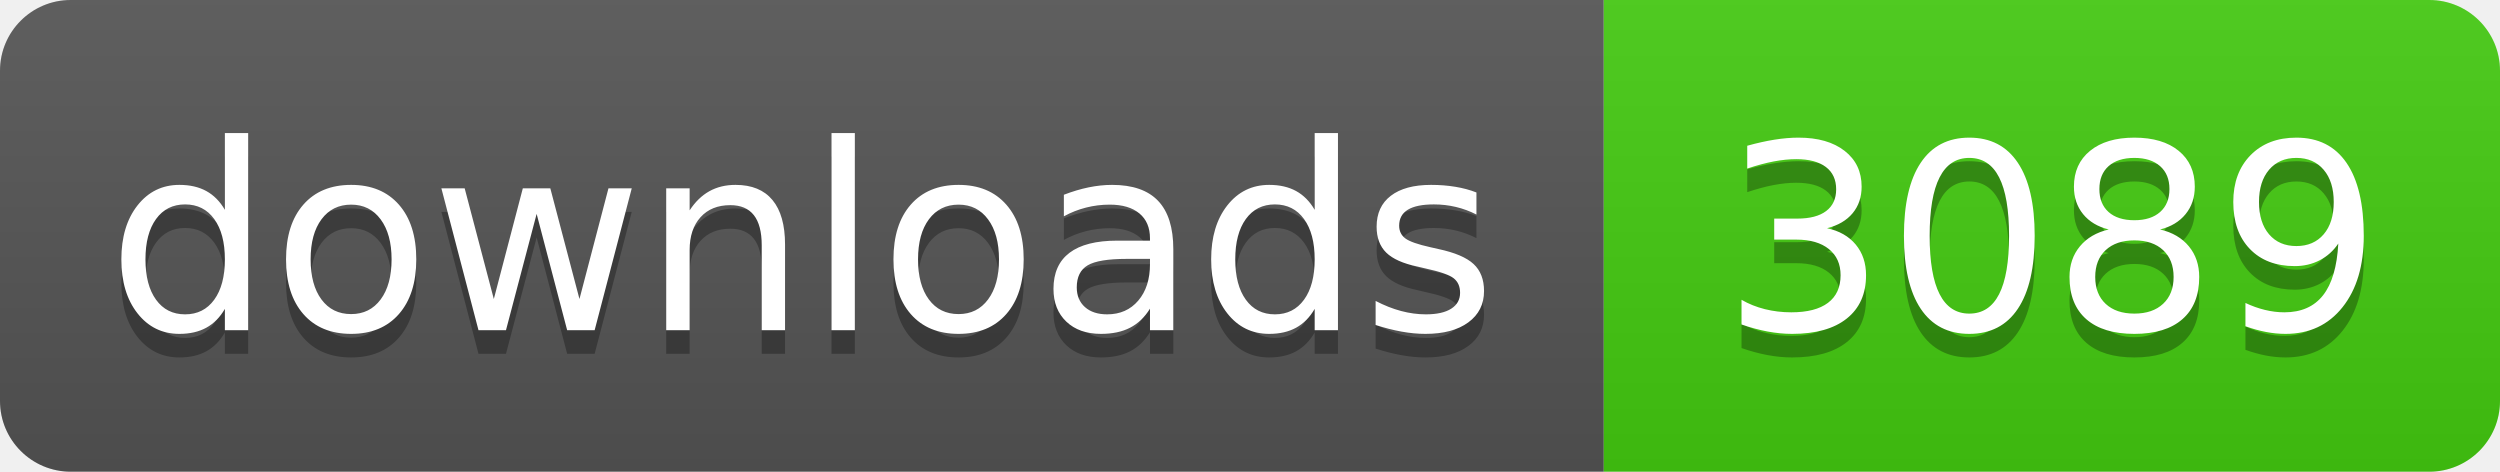
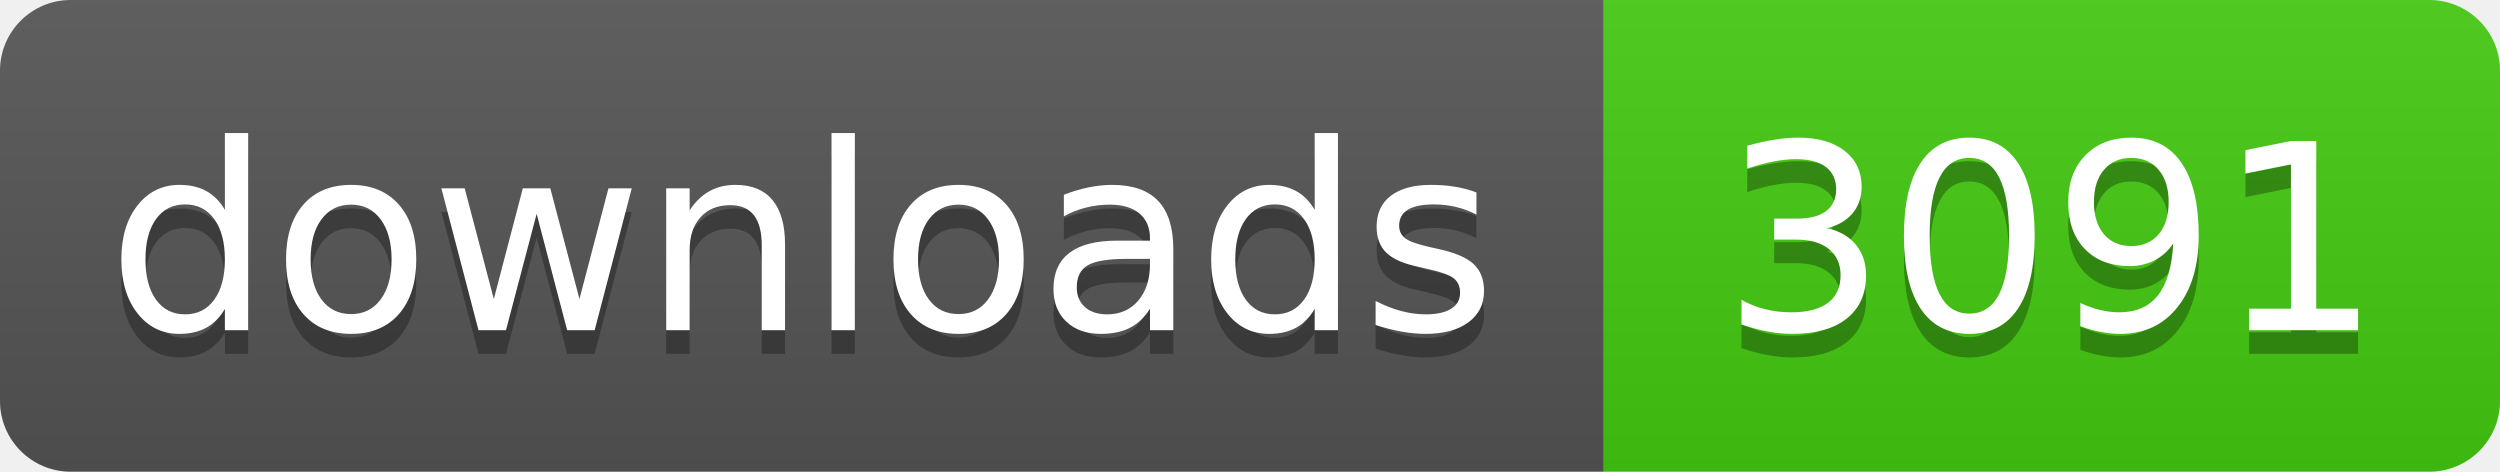
- <svg xmlns="http://www.w3.org/2000/svg" width="106" height="20" role="img" aria-label="downloads: 3089">
+ <svg xmlns="http://www.w3.org/2000/svg" width="106" height="20" role="img" aria-label="downloads: 3091">
  <linearGradient id="s" x2="0" y2="100%">
    <stop offset="0" stop-color="#bbb" stop-opacity=".1" />
    <stop offset="1" stop-opacity=".1" />
  </linearGradient>
  <clipPath id="r">
    <rect width="106" height="20" rx="3" fill="#fff" />
  </clipPath>
  <g clip-path="url(#r)">
    <rect width="68" height="20" fill="#555" />
    <rect x="68" width="38" height="20" fill="#4c1" />
    <rect width="106" height="20" fill="url(#s)" />
  </g>
  <g fill="#fff" text-anchor="middle" font-family="Verdana,Geneva,DejaVu Sans,sans-serif" text-rendering="geometricPrecision" font-size="110">
    <text aria-hidden="true" x="340" y="150" fill="#010101" fill-opacity=".3" transform="scale(.1)" textLength="560">downloads</text>
    <text x="340" y="140" transform="scale(.1)" fill="#fff" textLength="560">downloads</text>
-     <text aria-hidden="true" x="870" y="150" fill="#010101" fill-opacity=".3" transform="scale(.1)" textLength="260">3089</text>
-     <text x="870" y="140" transform="scale(.1)" fill="#fff" textLength="260">3089</text>
+     <text aria-hidden="true" x="870" y="150" fill="#010101" fill-opacity=".3" transform="scale(.1)" textLength="260">3091</text>
+     <text x="870" y="140" transform="scale(.1)" fill="#fff" textLength="260">3091</text>
  </g>
</svg>
